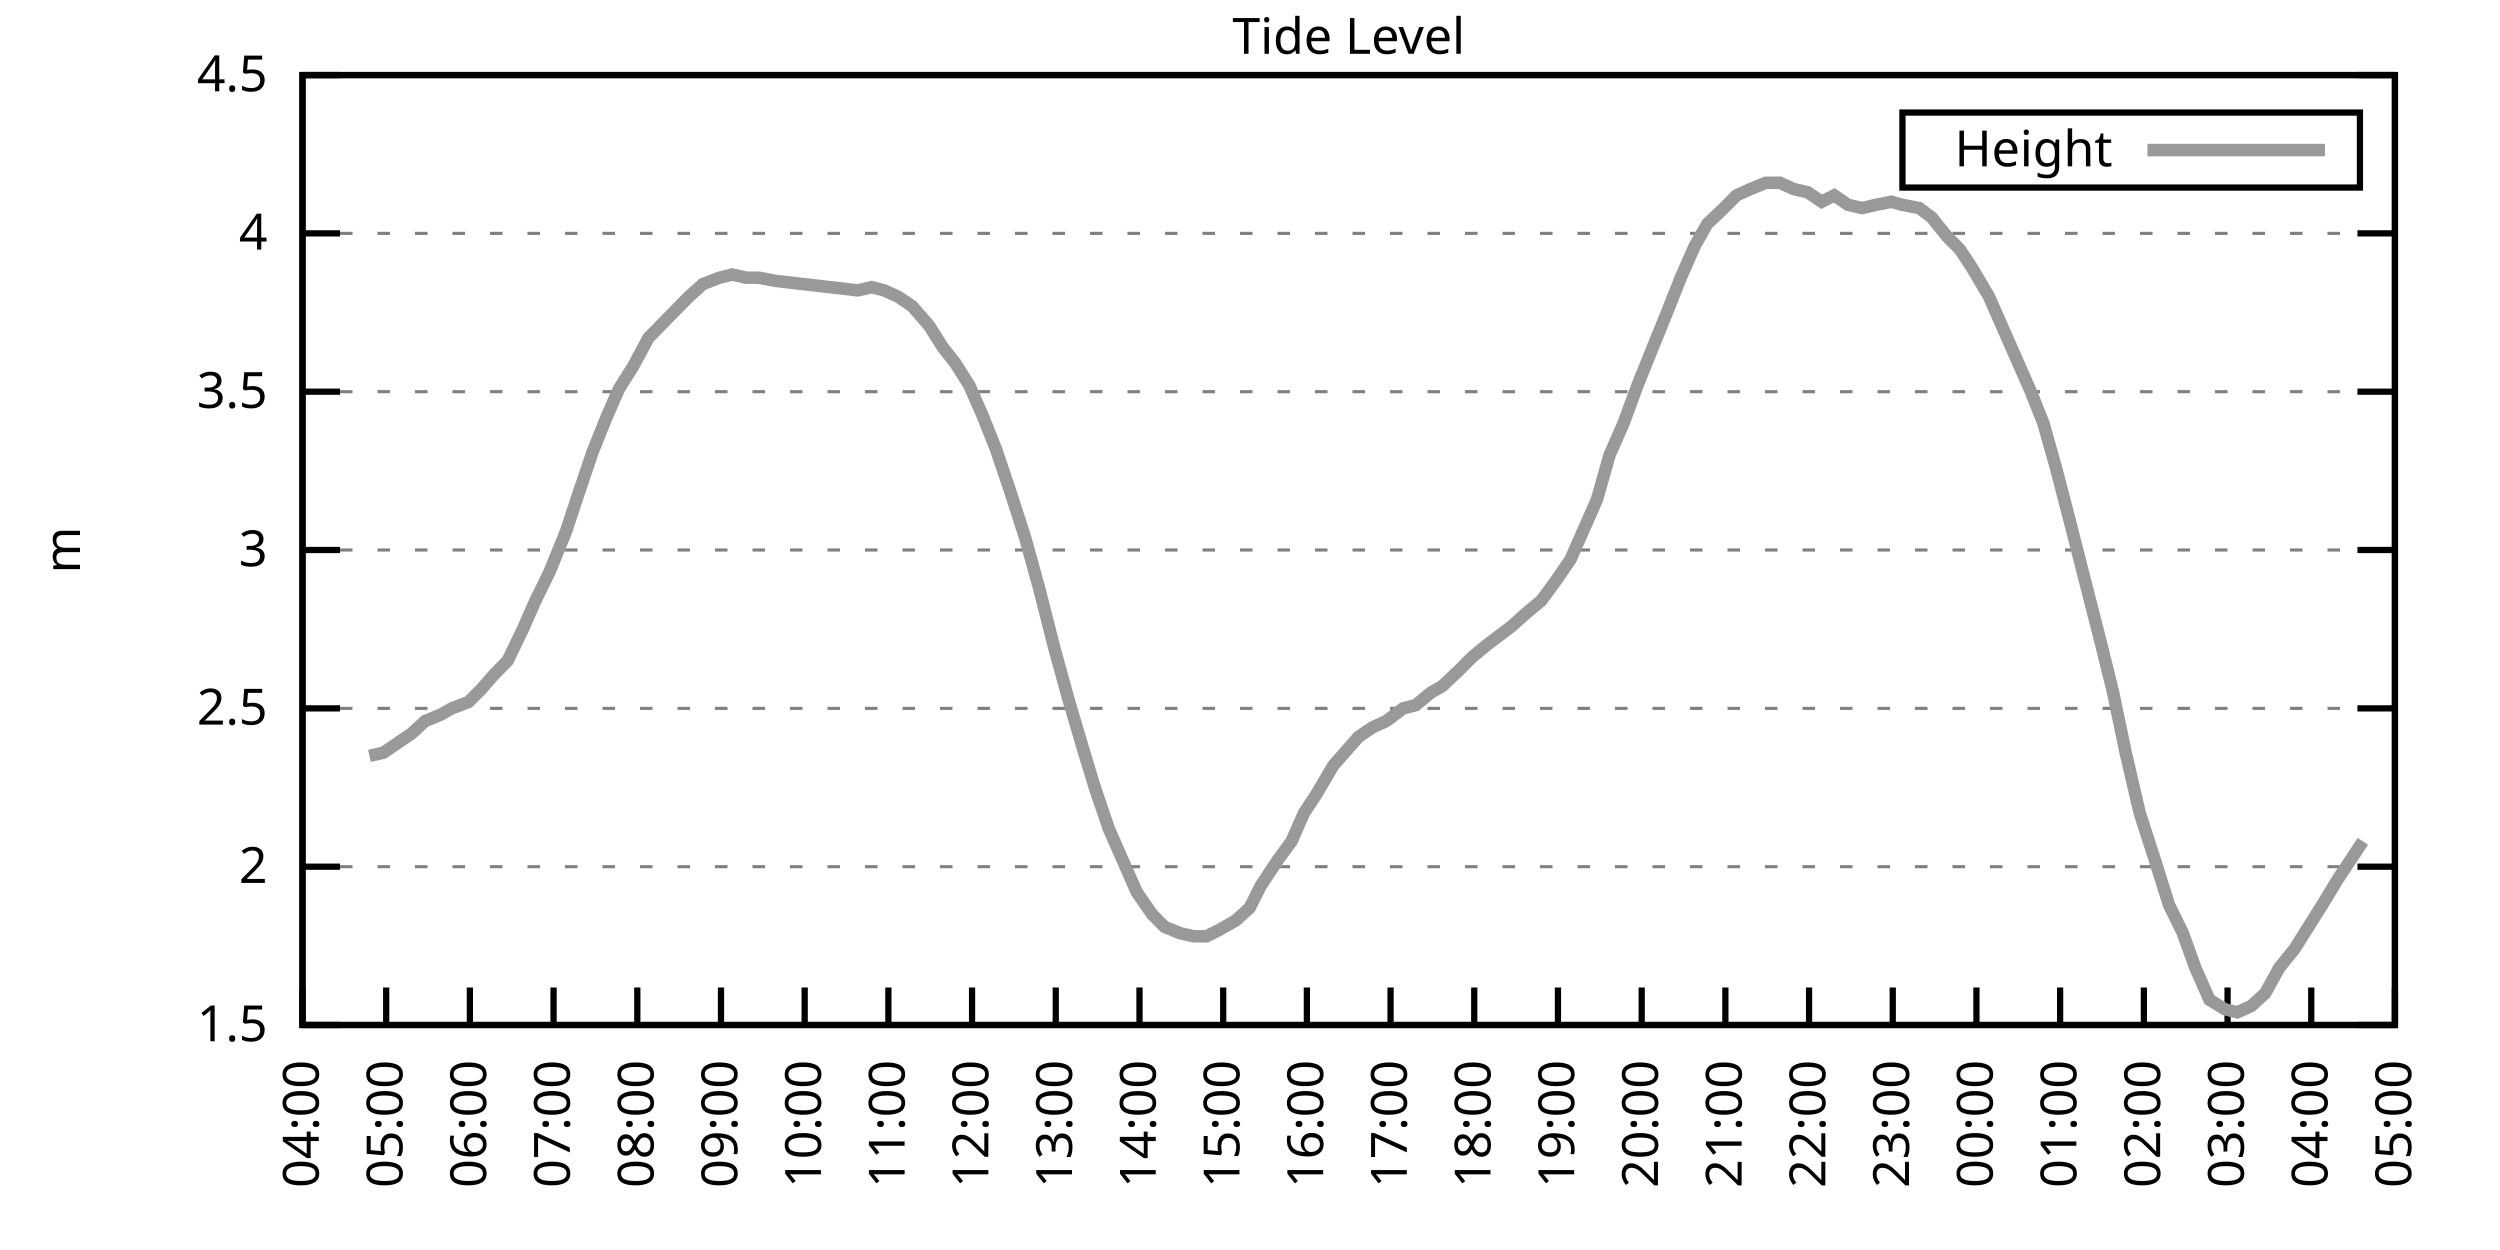
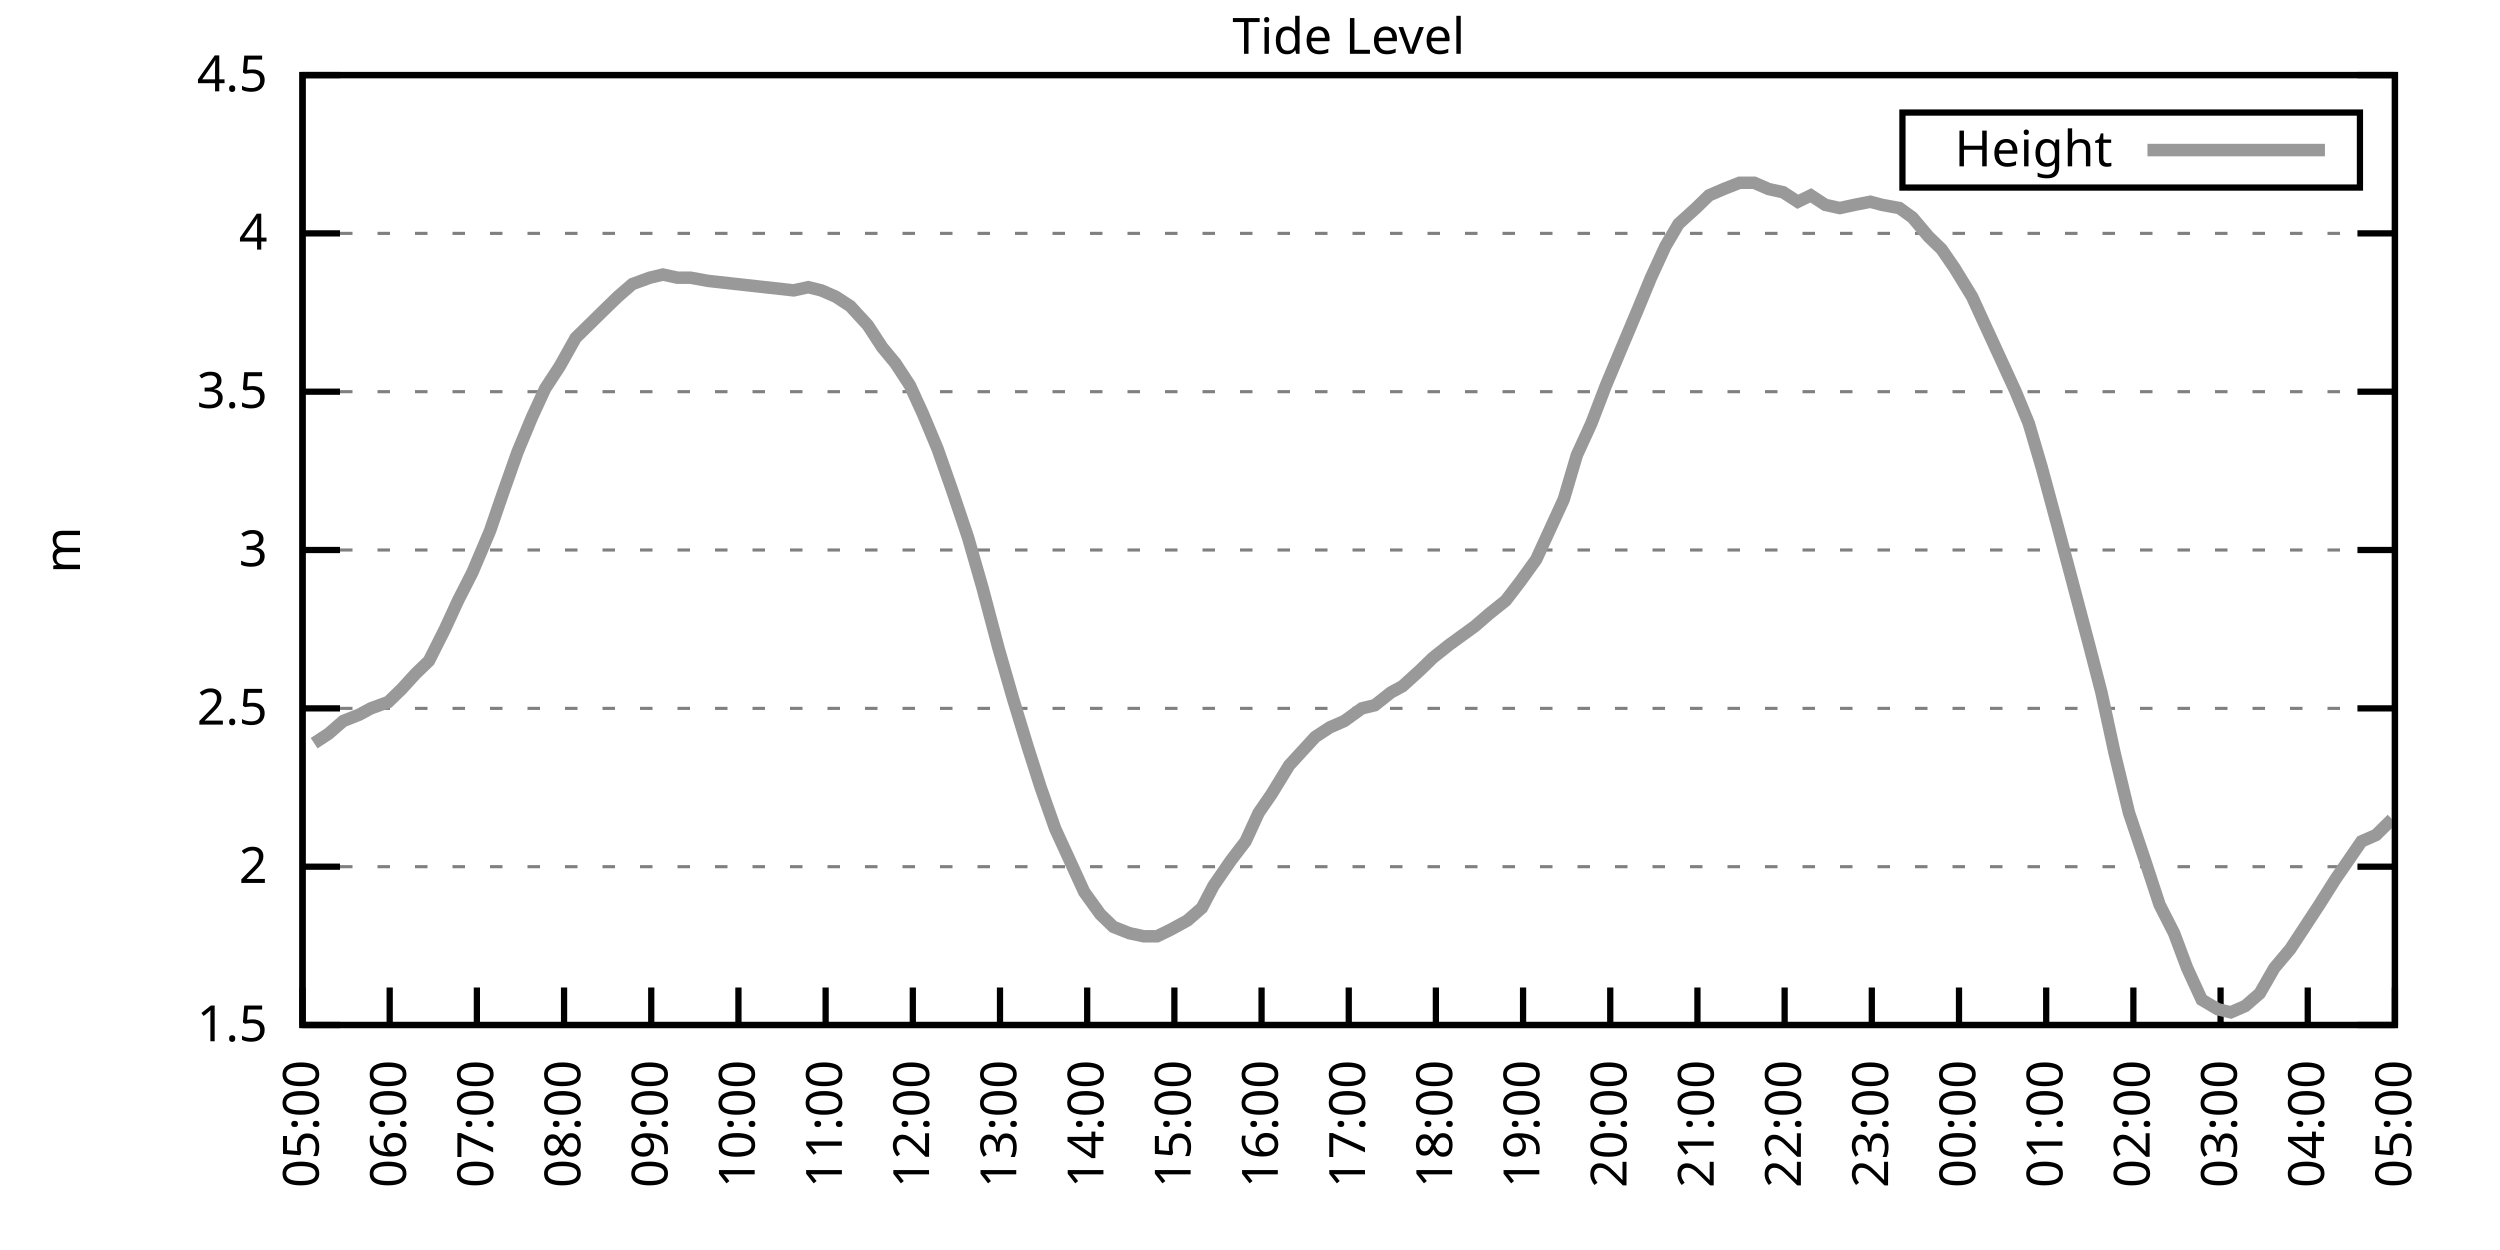
<svg xmlns="http://www.w3.org/2000/svg" xmlns:xlink="http://www.w3.org/1999/xlink" width="400" height="200" viewBox="0 0 400 200">
  <g id="gnuplot_canvas">
    <rect x="0" y="0" width="400" height="200" fill="none" />
    <defs>
      <circle id="gpDot" r="0.5" stroke-width="0.5" stroke="currentColor" />
      <path id="gpPt0" stroke-width="0.333" stroke="currentColor" d="M-1,0 h2 M0,-1 v2" />
      <path id="gpPt1" stroke-width="0.333" stroke="currentColor" d="M-1,-1 L1,1 M1,-1 L-1,1" />
      <path id="gpPt2" stroke-width="0.333" stroke="currentColor" d="M-1,0 L1,0 M0,-1 L0,1 M-1,-1 L1,1 M-1,1 L1,-1" />
      <rect id="gpPt3" stroke-width="0.333" stroke="currentColor" x="-1" y="-1" width="2" height="2" />
      <rect id="gpPt4" stroke-width="0.333" stroke="currentColor" fill="currentColor" x="-1" y="-1" width="2" height="2" />
      <circle id="gpPt5" stroke-width="0.333" stroke="currentColor" cx="0" cy="0" r="1" />
      <use xlink:href="#gpPt5" id="gpPt6" fill="currentColor" stroke="none" />
      <path id="gpPt7" stroke-width="0.333" stroke="currentColor" d="M0,-1.33 L-1.33,0.67 L1.33,0.67 z" />
      <use xlink:href="#gpPt7" id="gpPt8" fill="currentColor" stroke="none" />
      <use xlink:href="#gpPt7" id="gpPt9" stroke="currentColor" transform="rotate(180)" />
      <use xlink:href="#gpPt9" id="gpPt10" fill="currentColor" stroke="none" />
      <use xlink:href="#gpPt3" id="gpPt11" stroke="currentColor" transform="rotate(45)" />
      <use xlink:href="#gpPt11" id="gpPt12" fill="currentColor" stroke="none" />
      <path id="gpPt13" stroke-width="0.333" stroke="currentColor" d="M0,1.330 L1.265,0.411 L0.782,-1.067 L-0.782,-1.076 L-1.265,0.411 z" />
      <use xlink:href="#gpPt13" id="gpPt14" fill="currentColor" stroke="none" />
      <filter id="textbox" filterUnits="objectBoundingBox" x="0" y="0" height="1" width="1">
        <feFlood flood-color="white" flood-opacity="1" result="bgnd" />
        <feComposite in="SourceGraphic" in2="bgnd" operator="atop" />
      </filter>
      <filter id="greybox" filterUnits="objectBoundingBox" x="0" y="0" height="1" width="1">
        <feFlood flood-color="lightgrey" flood-opacity="1" result="grey" />
        <feComposite in="SourceGraphic" in2="grey" operator="atop" />
      </filter>
    </defs>
    <g fill="none" color="white" stroke="currentColor" stroke-width="1.00" stroke-linecap="butt" stroke-linejoin="miter">
</g>
    <g fill="none" color="black" stroke="currentColor" stroke-width="1.00" stroke-linecap="butt" stroke-linejoin="miter">
      <g stroke="none" shape-rendering="crispEdges">
        <polygon fill="rgb(255, 255, 255)" points="48.40,164.00 383.18,164.00 383.18,12.02 48.40,12.02 " />
      </g>
    </g>
    <g fill="none" color="black" stroke="currentColor" stroke-width="1.00" stroke-linecap="butt" stroke-linejoin="miter">
</g>
    <g fill="none" color="black" stroke="black" stroke-width="0.50" stroke-linecap="butt" stroke-linejoin="miter">
</g>
    <g fill="none" color="gray" stroke="currentColor" stroke-width="0.50" stroke-linecap="butt" stroke-linejoin="miter">
      <path stroke="gray" stroke-dasharray="2,4" class="gridline" d="M48.40,164.00 L383.19,164.00  " />
    </g>
    <g fill="none" color="gray" stroke="gray" stroke-width="1.00" stroke-linecap="butt" stroke-linejoin="miter">
</g>
    <g fill="none" color="black" stroke="currentColor" stroke-width="1.00" stroke-linecap="butt" stroke-linejoin="miter">
      <path stroke="black" d="M48.40,164.00 L54.40,164.00 M383.19,164.00 L377.19,164.00  " />
      <g transform="translate(42.80,166.60)" stroke="none" fill="black" font-family="Sans" font-size="8.00" text-anchor="end">
        <text>
          <tspan font-family="Sans"> 1.5</tspan>
        </text>
      </g>
    </g>
    <g fill="none" color="black" stroke="currentColor" stroke-width="1.00" stroke-linecap="butt" stroke-linejoin="miter">
</g>
    <g fill="none" color="black" stroke="black" stroke-width="0.50" stroke-linecap="butt" stroke-linejoin="miter">
</g>
    <g fill="none" color="gray" stroke="currentColor" stroke-width="0.50" stroke-linecap="butt" stroke-linejoin="miter">
      <path stroke="gray" stroke-dasharray="2,4" class="gridline" d="M48.40,138.67 L383.19,138.67  " />
    </g>
    <g fill="none" color="gray" stroke="gray" stroke-width="1.00" stroke-linecap="butt" stroke-linejoin="miter">
</g>
    <g fill="none" color="black" stroke="currentColor" stroke-width="1.00" stroke-linecap="butt" stroke-linejoin="miter">
      <path stroke="black" d="M48.40,138.67 L54.40,138.67 M383.19,138.67 L377.19,138.67  " />
      <g transform="translate(42.80,141.27)" stroke="none" fill="black" font-family="Sans" font-size="8.00" text-anchor="end">
        <text>
          <tspan font-family="Sans"> 2</tspan>
        </text>
      </g>
    </g>
    <g fill="none" color="black" stroke="currentColor" stroke-width="1.00" stroke-linecap="butt" stroke-linejoin="miter">
</g>
    <g fill="none" color="black" stroke="black" stroke-width="0.50" stroke-linecap="butt" stroke-linejoin="miter">
</g>
    <g fill="none" color="gray" stroke="currentColor" stroke-width="0.50" stroke-linecap="butt" stroke-linejoin="miter">
      <path stroke="gray" stroke-dasharray="2,4" class="gridline" d="M48.40,113.34 L383.19,113.34  " />
    </g>
    <g fill="none" color="gray" stroke="gray" stroke-width="1.00" stroke-linecap="butt" stroke-linejoin="miter">
</g>
    <g fill="none" color="black" stroke="currentColor" stroke-width="1.00" stroke-linecap="butt" stroke-linejoin="miter">
      <path stroke="black" d="M48.40,113.34 L54.40,113.34 M383.19,113.34 L377.19,113.34  " />
      <g transform="translate(42.80,115.94)" stroke="none" fill="black" font-family="Sans" font-size="8.00" text-anchor="end">
        <text>
          <tspan font-family="Sans"> 2.5</tspan>
        </text>
      </g>
    </g>
    <g fill="none" color="black" stroke="currentColor" stroke-width="1.00" stroke-linecap="butt" stroke-linejoin="miter">
</g>
    <g fill="none" color="black" stroke="black" stroke-width="0.50" stroke-linecap="butt" stroke-linejoin="miter">
</g>
    <g fill="none" color="gray" stroke="currentColor" stroke-width="0.50" stroke-linecap="butt" stroke-linejoin="miter">
      <path stroke="gray" stroke-dasharray="2,4" class="gridline" d="M48.40,88.00 L383.19,88.00  " />
    </g>
    <g fill="none" color="gray" stroke="gray" stroke-width="1.00" stroke-linecap="butt" stroke-linejoin="miter">
</g>
    <g fill="none" color="black" stroke="currentColor" stroke-width="1.00" stroke-linecap="butt" stroke-linejoin="miter">
      <path stroke="black" d="M48.40,88.00 L54.40,88.00 M383.19,88.00 L377.19,88.00  " />
      <g transform="translate(42.80,90.60)" stroke="none" fill="black" font-family="Sans" font-size="8.00" text-anchor="end">
        <text>
          <tspan font-family="Sans"> 3</tspan>
        </text>
      </g>
    </g>
    <g fill="none" color="black" stroke="currentColor" stroke-width="1.00" stroke-linecap="butt" stroke-linejoin="miter">
</g>
    <g fill="none" color="black" stroke="black" stroke-width="0.50" stroke-linecap="butt" stroke-linejoin="miter">
</g>
    <g fill="none" color="gray" stroke="currentColor" stroke-width="0.50" stroke-linecap="butt" stroke-linejoin="miter">
      <path stroke="gray" stroke-dasharray="2,4" class="gridline" d="M48.40,62.67 L383.19,62.67  " />
    </g>
    <g fill="none" color="gray" stroke="gray" stroke-width="1.00" stroke-linecap="butt" stroke-linejoin="miter">
</g>
    <g fill="none" color="black" stroke="currentColor" stroke-width="1.00" stroke-linecap="butt" stroke-linejoin="miter">
      <path stroke="black" d="M48.40,62.67 L54.40,62.67 M383.19,62.67 L377.19,62.67  " />
      <g transform="translate(42.80,65.27)" stroke="none" fill="black" font-family="Sans" font-size="8.00" text-anchor="end">
        <text>
          <tspan font-family="Sans"> 3.5</tspan>
        </text>
      </g>
    </g>
    <g fill="none" color="black" stroke="currentColor" stroke-width="1.00" stroke-linecap="butt" stroke-linejoin="miter">
</g>
    <g fill="none" color="black" stroke="black" stroke-width="0.50" stroke-linecap="butt" stroke-linejoin="miter">
</g>
    <g fill="none" color="gray" stroke="currentColor" stroke-width="0.50" stroke-linecap="butt" stroke-linejoin="miter">
      <path stroke="gray" stroke-dasharray="2,4" class="gridline" d="M48.40,37.34 L383.19,37.34  " />
    </g>
    <g fill="none" color="gray" stroke="gray" stroke-width="1.00" stroke-linecap="butt" stroke-linejoin="miter">
</g>
    <g fill="none" color="black" stroke="currentColor" stroke-width="1.00" stroke-linecap="butt" stroke-linejoin="miter">
      <path stroke="black" d="M48.40,37.34 L54.40,37.34 M383.19,37.34 L377.19,37.34  " />
      <g transform="translate(42.80,39.94)" stroke="none" fill="black" font-family="Sans" font-size="8.00" text-anchor="end">
        <text>
          <tspan font-family="Sans"> 4</tspan>
        </text>
      </g>
    </g>
    <g fill="none" color="black" stroke="currentColor" stroke-width="1.00" stroke-linecap="butt" stroke-linejoin="miter">
</g>
    <g fill="none" color="black" stroke="black" stroke-width="0.50" stroke-linecap="butt" stroke-linejoin="miter">
</g>
    <g fill="none" color="gray" stroke="currentColor" stroke-width="0.50" stroke-linecap="butt" stroke-linejoin="miter">
      <path stroke="gray" stroke-dasharray="2,4" class="gridline" d="M48.40,12.01 L383.19,12.01  " />
    </g>
    <g fill="none" color="gray" stroke="gray" stroke-width="1.00" stroke-linecap="butt" stroke-linejoin="miter">
</g>
    <g fill="none" color="black" stroke="currentColor" stroke-width="1.00" stroke-linecap="butt" stroke-linejoin="miter">
      <path stroke="black" d="M48.40,12.01 L54.40,12.01 M383.19,12.01 L377.19,12.01  " />
      <g transform="translate(42.80,14.61)" stroke="none" fill="black" font-family="Sans" font-size="8.00" text-anchor="end">
        <text>
          <tspan font-family="Sans"> 4.5</tspan>
        </text>
      </g>
    </g>
    <g fill="none" color="black" stroke="currentColor" stroke-width="1.00" stroke-linecap="butt" stroke-linejoin="miter">
      <path stroke="black" d="M48.40,164.00 L48.40,158.00  " />
      <g transform="translate(51.00,169.60) rotate(270.00)" stroke="none" fill="black" font-family="Sans" font-size="8.00" text-anchor="end">
        <text>
-           <tspan font-family="Sans">04:00</tspan>
-         </text>
-       </g>
-     </g>
-     <g fill="none" color="black" stroke="currentColor" stroke-width="1.00" stroke-linecap="butt" stroke-linejoin="miter">
-       <path stroke="black" d="M61.79,164.00 L61.79,158.00  " />
-       <g transform="translate(64.39,169.60) rotate(270.00)" stroke="none" fill="black" font-family="Sans" font-size="8.00" text-anchor="end">
-         <text>
          <tspan font-family="Sans">05:00</tspan>
        </text>
      </g>
    </g>
    <g fill="none" color="black" stroke="currentColor" stroke-width="1.00" stroke-linecap="butt" stroke-linejoin="miter">
-       <path stroke="black" d="M75.18,164.00 L75.18,158.00  " />
-       <g transform="translate(77.78,169.60) rotate(270.00)" stroke="none" fill="black" font-family="Sans" font-size="8.00" text-anchor="end">
+       <path stroke="black" d="M62.35,164.00 L62.35,158.00  " />
+       <g transform="translate(64.95,169.60) rotate(270.00)" stroke="none" fill="black" font-family="Sans" font-size="8.00" text-anchor="end">
        <text>
          <tspan font-family="Sans">06:00</tspan>
        </text>
      </g>
    </g>
    <g fill="none" color="black" stroke="currentColor" stroke-width="1.00" stroke-linecap="butt" stroke-linejoin="miter">
-       <path stroke="black" d="M88.57,164.00 L88.57,158.00  " />
-       <g transform="translate(91.17,169.60) rotate(270.00)" stroke="none" fill="black" font-family="Sans" font-size="8.00" text-anchor="end">
+       <path stroke="black" d="M76.30,164.00 L76.30,158.00  " />
+       <g transform="translate(78.90,169.60) rotate(270.00)" stroke="none" fill="black" font-family="Sans" font-size="8.00" text-anchor="end">
        <text>
          <tspan font-family="Sans">07:00</tspan>
        </text>
      </g>
    </g>
    <g fill="none" color="black" stroke="currentColor" stroke-width="1.00" stroke-linecap="butt" stroke-linejoin="miter">
-       <path stroke="black" d="M101.97,164.00 L101.97,158.00  " />
-       <g transform="translate(104.57,169.60) rotate(270.00)" stroke="none" fill="black" font-family="Sans" font-size="8.00" text-anchor="end">
+       <path stroke="black" d="M90.25,164.00 L90.25,158.00  " />
+       <g transform="translate(92.85,169.60) rotate(270.00)" stroke="none" fill="black" font-family="Sans" font-size="8.00" text-anchor="end">
        <text>
          <tspan font-family="Sans">08:00</tspan>
        </text>
      </g>
    </g>
    <g fill="none" color="black" stroke="currentColor" stroke-width="1.00" stroke-linecap="butt" stroke-linejoin="miter">
-       <path stroke="black" d="M115.36,164.00 L115.36,158.00  " />
-       <g transform="translate(117.96,169.60) rotate(270.00)" stroke="none" fill="black" font-family="Sans" font-size="8.00" text-anchor="end">
+       <path stroke="black" d="M104.20,164.00 L104.20,158.00  " />
+       <g transform="translate(106.80,169.60) rotate(270.00)" stroke="none" fill="black" font-family="Sans" font-size="8.00" text-anchor="end">
        <text>
          <tspan font-family="Sans">09:00</tspan>
        </text>
      </g>
    </g>
    <g fill="none" color="black" stroke="currentColor" stroke-width="1.00" stroke-linecap="butt" stroke-linejoin="miter">
-       <path stroke="black" d="M128.75,164.00 L128.75,158.00  " />
-       <g transform="translate(131.35,169.60) rotate(270.00)" stroke="none" fill="black" font-family="Sans" font-size="8.00" text-anchor="end">
+       <path stroke="black" d="M118.15,164.00 L118.15,158.00  " />
+       <g transform="translate(120.75,169.60) rotate(270.00)" stroke="none" fill="black" font-family="Sans" font-size="8.00" text-anchor="end">
        <text>
          <tspan font-family="Sans">10:00</tspan>
        </text>
      </g>
    </g>
    <g fill="none" color="black" stroke="currentColor" stroke-width="1.00" stroke-linecap="butt" stroke-linejoin="miter">
-       <path stroke="black" d="M142.14,164.00 L142.14,158.00  " />
-       <g transform="translate(144.74,169.60) rotate(270.00)" stroke="none" fill="black" font-family="Sans" font-size="8.00" text-anchor="end">
+       <path stroke="black" d="M132.10,164.00 L132.10,158.00  " />
+       <g transform="translate(134.70,169.60) rotate(270.00)" stroke="none" fill="black" font-family="Sans" font-size="8.00" text-anchor="end">
        <text>
          <tspan font-family="Sans">11:00</tspan>
        </text>
      </g>
    </g>
    <g fill="none" color="black" stroke="currentColor" stroke-width="1.00" stroke-linecap="butt" stroke-linejoin="miter">
-       <path stroke="black" d="M155.53,164.00 L155.53,158.00  " />
-       <g transform="translate(158.13,169.60) rotate(270.00)" stroke="none" fill="black" font-family="Sans" font-size="8.00" text-anchor="end">
+       <path stroke="black" d="M146.05,164.00 L146.05,158.00  " />
+       <g transform="translate(148.65,169.60) rotate(270.00)" stroke="none" fill="black" font-family="Sans" font-size="8.00" text-anchor="end">
        <text>
          <tspan font-family="Sans">12:00</tspan>
        </text>
      </g>
    </g>
    <g fill="none" color="black" stroke="currentColor" stroke-width="1.00" stroke-linecap="butt" stroke-linejoin="miter">
-       <path stroke="black" d="M168.92,164.00 L168.92,158.00  " />
-       <g transform="translate(171.52,169.60) rotate(270.00)" stroke="none" fill="black" font-family="Sans" font-size="8.00" text-anchor="end">
+       <path stroke="black" d="M160.00,164.00 L160.00,158.00  " />
+       <g transform="translate(162.60,169.60) rotate(270.00)" stroke="none" fill="black" font-family="Sans" font-size="8.00" text-anchor="end">
        <text>
          <tspan font-family="Sans">13:00</tspan>
        </text>
      </g>
    </g>
    <g fill="none" color="black" stroke="currentColor" stroke-width="1.00" stroke-linecap="butt" stroke-linejoin="miter">
-       <path stroke="black" d="M182.32,164.00 L182.32,158.00  " />
-       <g transform="translate(184.92,169.60) rotate(270.00)" stroke="none" fill="black" font-family="Sans" font-size="8.00" text-anchor="end">
+       <path stroke="black" d="M173.95,164.00 L173.95,158.00  " />
+       <g transform="translate(176.55,169.60) rotate(270.00)" stroke="none" fill="black" font-family="Sans" font-size="8.00" text-anchor="end">
        <text>
          <tspan font-family="Sans">14:00</tspan>
        </text>
      </g>
    </g>
    <g fill="none" color="black" stroke="currentColor" stroke-width="1.00" stroke-linecap="butt" stroke-linejoin="miter">
-       <path stroke="black" d="M195.71,164.00 L195.71,158.00  " />
-       <g transform="translate(198.31,169.60) rotate(270.00)" stroke="none" fill="black" font-family="Sans" font-size="8.00" text-anchor="end">
+       <path stroke="black" d="M187.90,164.00 L187.90,158.00  " />
+       <g transform="translate(190.50,169.60) rotate(270.00)" stroke="none" fill="black" font-family="Sans" font-size="8.00" text-anchor="end">
        <text>
          <tspan font-family="Sans">15:00</tspan>
        </text>
      </g>
    </g>
    <g fill="none" color="black" stroke="currentColor" stroke-width="1.00" stroke-linecap="butt" stroke-linejoin="miter">
-       <path stroke="black" d="M209.10,164.00 L209.10,158.00  " />
-       <g transform="translate(211.70,169.60) rotate(270.00)" stroke="none" fill="black" font-family="Sans" font-size="8.00" text-anchor="end">
+       <path stroke="black" d="M201.85,164.00 L201.85,158.00  " />
+       <g transform="translate(204.45,169.60) rotate(270.00)" stroke="none" fill="black" font-family="Sans" font-size="8.00" text-anchor="end">
        <text>
          <tspan font-family="Sans">16:00</tspan>
        </text>
      </g>
    </g>
    <g fill="none" color="black" stroke="currentColor" stroke-width="1.00" stroke-linecap="butt" stroke-linejoin="miter">
-       <path stroke="black" d="M222.49,164.00 L222.49,158.00  " />
-       <g transform="translate(225.09,169.60) rotate(270.00)" stroke="none" fill="black" font-family="Sans" font-size="8.00" text-anchor="end">
+       <path stroke="black" d="M215.80,164.00 L215.80,158.00  " />
+       <g transform="translate(218.40,169.60) rotate(270.00)" stroke="none" fill="black" font-family="Sans" font-size="8.00" text-anchor="end">
        <text>
          <tspan font-family="Sans">17:00</tspan>
        </text>
      </g>
    </g>
    <g fill="none" color="black" stroke="currentColor" stroke-width="1.00" stroke-linecap="butt" stroke-linejoin="miter">
-       <path stroke="black" d="M235.88,164.00 L235.88,158.00  " />
-       <g transform="translate(238.48,169.60) rotate(270.00)" stroke="none" fill="black" font-family="Sans" font-size="8.00" text-anchor="end">
+       <path stroke="black" d="M229.74,164.00 L229.74,158.00  " />
+       <g transform="translate(232.34,169.60) rotate(270.00)" stroke="none" fill="black" font-family="Sans" font-size="8.00" text-anchor="end">
        <text>
          <tspan font-family="Sans">18:00</tspan>
        </text>
      </g>
    </g>
    <g fill="none" color="black" stroke="currentColor" stroke-width="1.00" stroke-linecap="butt" stroke-linejoin="miter">
-       <path stroke="black" d="M249.27,164.00 L249.27,158.00  " />
-       <g transform="translate(251.87,169.60) rotate(270.00)" stroke="none" fill="black" font-family="Sans" font-size="8.00" text-anchor="end">
+       <path stroke="black" d="M243.69,164.00 L243.69,158.00  " />
+       <g transform="translate(246.29,169.60) rotate(270.00)" stroke="none" fill="black" font-family="Sans" font-size="8.00" text-anchor="end">
        <text>
          <tspan font-family="Sans">19:00</tspan>
        </text>
      </g>
    </g>
    <g fill="none" color="black" stroke="currentColor" stroke-width="1.00" stroke-linecap="butt" stroke-linejoin="miter">
-       <path stroke="black" d="M262.67,164.00 L262.67,158.00  " />
-       <g transform="translate(265.27,169.60) rotate(270.00)" stroke="none" fill="black" font-family="Sans" font-size="8.00" text-anchor="end">
+       <path stroke="black" d="M257.64,164.00 L257.64,158.00  " />
+       <g transform="translate(260.24,169.60) rotate(270.00)" stroke="none" fill="black" font-family="Sans" font-size="8.00" text-anchor="end">
        <text>
          <tspan font-family="Sans">20:00</tspan>
        </text>
      </g>
    </g>
    <g fill="none" color="black" stroke="currentColor" stroke-width="1.00" stroke-linecap="butt" stroke-linejoin="miter">
-       <path stroke="black" d="M276.06,164.00 L276.06,158.00  " />
-       <g transform="translate(278.66,169.60) rotate(270.00)" stroke="none" fill="black" font-family="Sans" font-size="8.00" text-anchor="end">
+       <path stroke="black" d="M271.59,164.00 L271.59,158.00  " />
+       <g transform="translate(274.19,169.60) rotate(270.00)" stroke="none" fill="black" font-family="Sans" font-size="8.00" text-anchor="end">
        <text>
          <tspan font-family="Sans">21:00</tspan>
        </text>
      </g>
    </g>
    <g fill="none" color="black" stroke="currentColor" stroke-width="1.00" stroke-linecap="butt" stroke-linejoin="miter">
-       <path stroke="black" d="M289.45,164.00 L289.45,158.00  " />
-       <g transform="translate(292.05,169.60) rotate(270.00)" stroke="none" fill="black" font-family="Sans" font-size="8.00" text-anchor="end">
+       <path stroke="black" d="M285.54,164.00 L285.54,158.00  " />
+       <g transform="translate(288.14,169.60) rotate(270.00)" stroke="none" fill="black" font-family="Sans" font-size="8.00" text-anchor="end">
        <text>
          <tspan font-family="Sans">22:00</tspan>
        </text>
      </g>
    </g>
    <g fill="none" color="black" stroke="currentColor" stroke-width="1.00" stroke-linecap="butt" stroke-linejoin="miter">
-       <path stroke="black" d="M302.84,164.00 L302.84,158.00  " />
-       <g transform="translate(305.44,169.60) rotate(270.00)" stroke="none" fill="black" font-family="Sans" font-size="8.00" text-anchor="end">
+       <path stroke="black" d="M299.49,164.00 L299.49,158.00  " />
+       <g transform="translate(302.09,169.60) rotate(270.00)" stroke="none" fill="black" font-family="Sans" font-size="8.00" text-anchor="end">
        <text>
          <tspan font-family="Sans">23:00</tspan>
        </text>
      </g>
    </g>
    <g fill="none" color="black" stroke="currentColor" stroke-width="1.00" stroke-linecap="butt" stroke-linejoin="miter">
-       <path stroke="black" d="M316.23,164.00 L316.23,158.00  " />
-       <g transform="translate(318.83,169.60) rotate(270.00)" stroke="none" fill="black" font-family="Sans" font-size="8.00" text-anchor="end">
+       <path stroke="black" d="M313.44,164.00 L313.44,158.00  " />
+       <g transform="translate(316.04,169.60) rotate(270.00)" stroke="none" fill="black" font-family="Sans" font-size="8.00" text-anchor="end">
        <text>
          <tspan font-family="Sans">00:00</tspan>
        </text>
      </g>
    </g>
    <g fill="none" color="black" stroke="currentColor" stroke-width="1.00" stroke-linecap="butt" stroke-linejoin="miter">
-       <path stroke="black" d="M329.62,164.00 L329.62,158.00  " />
-       <g transform="translate(332.22,169.60) rotate(270.00)" stroke="none" fill="black" font-family="Sans" font-size="8.00" text-anchor="end">
+       <path stroke="black" d="M327.39,164.00 L327.39,158.00  " />
+       <g transform="translate(329.99,169.60) rotate(270.00)" stroke="none" fill="black" font-family="Sans" font-size="8.00" text-anchor="end">
        <text>
          <tspan font-family="Sans">01:00</tspan>
        </text>
      </g>
    </g>
    <g fill="none" color="black" stroke="currentColor" stroke-width="1.00" stroke-linecap="butt" stroke-linejoin="miter">
-       <path stroke="black" d="M343.02,164.00 L343.02,158.00  " />
-       <g transform="translate(345.62,169.60) rotate(270.00)" stroke="none" fill="black" font-family="Sans" font-size="8.00" text-anchor="end">
+       <path stroke="black" d="M341.34,164.00 L341.34,158.00  " />
+       <g transform="translate(343.94,169.60) rotate(270.00)" stroke="none" fill="black" font-family="Sans" font-size="8.00" text-anchor="end">
        <text>
          <tspan font-family="Sans">02:00</tspan>
        </text>
      </g>
    </g>
    <g fill="none" color="black" stroke="currentColor" stroke-width="1.00" stroke-linecap="butt" stroke-linejoin="miter">
-       <path stroke="black" d="M356.41,164.00 L356.41,158.00  " />
-       <g transform="translate(359.01,169.60) rotate(270.00)" stroke="none" fill="black" font-family="Sans" font-size="8.00" text-anchor="end">
+       <path stroke="black" d="M355.29,164.00 L355.29,158.00  " />
+       <g transform="translate(357.89,169.60) rotate(270.00)" stroke="none" fill="black" font-family="Sans" font-size="8.00" text-anchor="end">
        <text>
          <tspan font-family="Sans">03:00</tspan>
        </text>
      </g>
    </g>
    <g fill="none" color="black" stroke="currentColor" stroke-width="1.00" stroke-linecap="butt" stroke-linejoin="miter">
-       <path stroke="black" d="M369.80,164.00 L369.80,158.00  " />
-       <g transform="translate(372.40,169.60) rotate(270.00)" stroke="none" fill="black" font-family="Sans" font-size="8.00" text-anchor="end">
+       <path stroke="black" d="M369.24,164.00 L369.24,158.00  " />
+       <g transform="translate(371.84,169.60) rotate(270.00)" stroke="none" fill="black" font-family="Sans" font-size="8.00" text-anchor="end">
        <text>
          <tspan font-family="Sans">04:00</tspan>
        </text>
      </g>
    </g>
    <g fill="none" color="black" stroke="currentColor" stroke-width="1.00" stroke-linecap="butt" stroke-linejoin="miter">
      <path stroke="black" d="M383.19,164.00 L383.19,158.00  " />
      <g transform="translate(385.79,169.60) rotate(270.00)" stroke="none" fill="black" font-family="Sans" font-size="8.00" text-anchor="end">
        <text>
          <tspan font-family="Sans">05:00</tspan>
        </text>
      </g>
    </g>
    <g fill="none" color="black" stroke="currentColor" stroke-width="1.00" stroke-linecap="butt" stroke-linejoin="miter">
</g>
    <g fill="none" color="black" stroke="currentColor" stroke-width="1.00" stroke-linecap="butt" stroke-linejoin="miter">
      <path stroke="black" d="M48.40,12.01 L48.40,164.00 L383.19,164.00 L383.19,12.01 L48.40,12.01 Z  " />
    </g>
    <g fill="none" color="black" stroke="currentColor" stroke-width="1.00" stroke-linecap="butt" stroke-linejoin="miter">
</g>
    <g fill="none" color="black" stroke="currentColor" stroke-width="1.00" stroke-linecap="butt" stroke-linejoin="miter">
      <path stroke="black" d="M304.39,30.01 L304.39,18.01 L377.59,18.01 L377.59,30.01 L304.39,30.01 Z  " />
    </g>
    <g id="Tide_level_plot_1">
      <g fill="none" color="white" stroke="black" stroke-width="2.00" stroke-linecap="butt" stroke-linejoin="miter">
</g>
      <g fill="none" color="black" stroke="currentColor" stroke-width="2.00" stroke-linecap="butt" stroke-linejoin="miter">
        <g transform="translate(337.99,26.61)" stroke="none" fill="black" font-family="Sans" font-size="8.00" text-anchor="end">
          <text>
            <tspan font-family="Sans">Height</tspan>
          </text>
        </g>
      </g>
      <g fill="none" color="black" stroke="currentColor" stroke-width="2.00" stroke-linecap="butt" stroke-linejoin="miter">
-         <path stroke="rgb(153, 153, 153)" d="M343.59,24.01 L371.99,24.01 M59.11,120.94 L61.35,120.43 L63.58,118.91 L65.81,117.39 L68.04,115.36 L70.50,114.35   L72.28,113.34 L74.96,112.32 L76.97,110.30 L79.20,107.76 L81.21,105.74 L83.66,100.67 L85.67,96.11 L87.91,91.55   L90.58,84.97 L92.59,78.89 L94.82,72.30 L97.06,66.73 L99.06,62.17 L101.30,58.62 L103.75,54.06 L108.22,49.50   L110.22,47.47 L112.46,45.45 L115.13,44.43 L117.14,43.93 L119.38,44.43 L121.38,44.43 L124.06,44.94 L137.23,46.46   L139.46,45.95 L141.47,46.46 L143.70,47.47 L145.94,48.99 L148.61,52.03 L150.85,55.58 L152.85,58.11 L155.09,61.66   L157.10,66.22 L159.33,71.79 L161.56,78.38 L164.01,85.98 L166.25,94.08 L168.70,103.71 L170.93,111.82 L173.17,119.42   L175.17,126.00 L177.41,132.59 L179.64,137.66 L181.87,142.72 L184.32,146.27 L186.33,148.29 L188.79,149.31 L191.02,149.81   L193.03,149.81 L195.04,148.80 L197.72,147.28 L199.95,145.25 L201.73,141.71 L204.41,137.66 L206.64,134.62 L208.65,130.06   L210.66,127.02 L213.34,122.46 L215.13,120.43 L217.36,117.90 L219.59,116.38 L221.82,115.36 L224.50,113.34 L226.51,112.83   L228.96,110.80 L230.75,109.79 L233.43,107.26 L235.44,105.23 L237.89,103.20 L239.90,101.68 L241.91,100.16 L244.14,98.14   L246.60,96.11 L248.83,93.07 L251.28,89.52 L253.51,84.46 L255.52,79.90 L257.53,72.81 L259.76,67.74 L262.00,61.66   L264.45,55.58 L266.91,49.50 L268.92,44.43 L271.15,39.37 L273.16,35.82 L275.83,33.29 L277.84,31.26 L280.07,30.25   L282.53,29.24 L284.76,29.24 L286.99,30.25 L289.23,30.76 L291.46,32.28 L293.47,31.26 L295.70,32.78 L297.93,33.29   L300.16,32.78 L302.62,32.28 L304.40,32.78 L307.08,33.29 L309.09,34.81 L311.54,37.85 L313.55,39.87 L315.56,42.91   L318.24,47.47 L320.03,51.53 L322.26,56.59 L324.94,62.67 L326.95,67.74 L328.95,74.83 L331.19,83.45 L333.64,93.07   L336.10,102.70 L338.10,110.80 L340.11,120.43 L342.35,130.06 L344.80,137.66 L347.03,144.75 L349.26,149.31 L351.27,154.88   L353.51,159.95 L355.96,161.47 L357.97,161.97 L360.20,160.96 L362.43,158.93 L364.66,154.88 L367.12,151.84 L369.35,148.29   L371.58,144.75 L374.04,140.69 L376.05,137.66 L378.06,134.62  " />
+         <path stroke="rgb(153, 153, 153)" d="M343.59,24.01 L371.99,24.01 M50.26,118.91 L52.58,117.39 L54.91,115.36 L57.47,114.35 L59.33,113.34 L62.12,112.32   L64.21,110.30 L66.53,107.76 L68.63,105.74 L71.18,100.67 L73.28,96.11 L75.60,91.55 L78.39,84.97 L80.48,78.89   L82.81,72.30 L85.13,66.73 L87.23,62.17 L89.55,58.62 L92.11,54.06 L96.76,49.50 L98.85,47.47 L101.18,45.45   L103.97,44.43 L106.06,43.93 L108.38,44.43 L110.48,44.43 L113.27,44.94 L126.98,46.46 L129.31,45.95 L131.40,46.46   L133.72,47.47 L136.05,48.99 L138.84,52.03 L141.16,55.58 L143.26,58.11 L145.58,61.66 L147.67,66.22 L150.00,71.79   L152.32,78.38 L154.88,85.98 L157.21,94.08 L159.76,103.71 L162.09,111.82 L164.41,119.42 L166.51,126.00 L168.83,132.59   L171.16,137.66 L173.48,142.72 L176.04,146.27 L178.13,148.29 L180.69,149.31 L183.01,149.81 L185.11,149.81 L187.20,148.80   L189.99,147.28 L192.31,145.25 L194.17,141.71 L196.96,137.66 L199.29,134.62 L201.38,130.06 L203.47,127.02 L206.26,122.46   L208.12,120.43 L210.45,117.90 L212.77,116.38 L215.10,115.36 L217.89,113.34 L219.98,112.83 L222.54,110.80 L224.40,109.79   L227.19,107.26 L229.28,105.23 L231.84,103.20 L233.93,101.68 L236.02,100.16 L238.35,98.14 L240.90,96.11 L243.23,93.07   L245.79,89.52 L248.11,84.46 L250.20,79.90 L252.30,72.81 L254.62,67.74 L256.95,61.66 L259.50,55.58 L262.06,49.50   L264.15,44.43 L266.48,39.37 L268.57,35.82 L271.36,33.29 L273.45,31.26 L275.78,30.25 L278.34,29.24 L280.66,29.24   L282.99,30.25 L285.31,30.76 L287.64,32.28 L289.73,31.26 L292.05,32.78 L294.38,33.29 L296.70,32.78 L299.26,32.28   L301.12,32.78 L303.91,33.29 L306.00,34.81 L308.56,37.85 L310.65,39.87 L312.74,42.91 L315.53,47.47 L317.39,51.53   L319.72,56.59 L322.51,62.67 L324.60,67.74 L326.69,74.83 L329.02,83.45 L331.58,93.07 L334.13,102.70 L336.23,110.80   L338.32,120.43 L340.64,130.06 L343.20,137.66 L345.53,144.75 L347.85,149.31 L349.94,154.88 L352.27,159.95 L354.83,161.47   L356.92,161.97 L359.24,160.96 L361.57,158.93 L363.89,154.88 L366.45,151.84 L368.78,148.29 L371.10,144.75 L373.66,140.69   L375.75,137.66 L377.84,134.62 L380.17,133.60 L382.73,131.07  " />
      </g>
    </g>
    <g fill="none" color="black" stroke="currentColor" stroke-width="2.00" stroke-linecap="butt" stroke-linejoin="miter">
</g>
    <g fill="none" color="black" stroke="black" stroke-width="1.00" stroke-linecap="butt" stroke-linejoin="miter">
</g>
    <g fill="none" color="black" stroke="currentColor" stroke-width="1.00" stroke-linecap="butt" stroke-linejoin="miter">
      <path stroke="black" d="M48.40,12.01 L48.40,164.00 L383.19,164.00 L383.19,12.01 L48.40,12.01 Z  " />
      <g transform="translate(12.80,88.01) rotate(270.00)" stroke="none" fill="black" font-family="Sans" font-size="8.00" text-anchor="middle">
        <text>
          <tspan font-family="Sans">m</tspan>
        </text>
      </g>
    </g>
    <g fill="none" color="black" stroke="currentColor" stroke-width="1.00" stroke-linecap="butt" stroke-linejoin="miter">
</g>
    <g fill="none" color="black" stroke="currentColor" stroke-width="1.00" stroke-linecap="butt" stroke-linejoin="miter">
      <g transform="translate(215.79,8.61)" stroke="none" fill="black" font-family="Sans" font-size="8.00" text-anchor="middle">
        <text>
          <tspan font-family="Sans">Tide Level</tspan>
        </text>
      </g>
    </g>
    <g fill="none" color="black" stroke="currentColor" stroke-width="1.00" stroke-linecap="butt" stroke-linejoin="miter">
</g>
  </g>
</svg>
